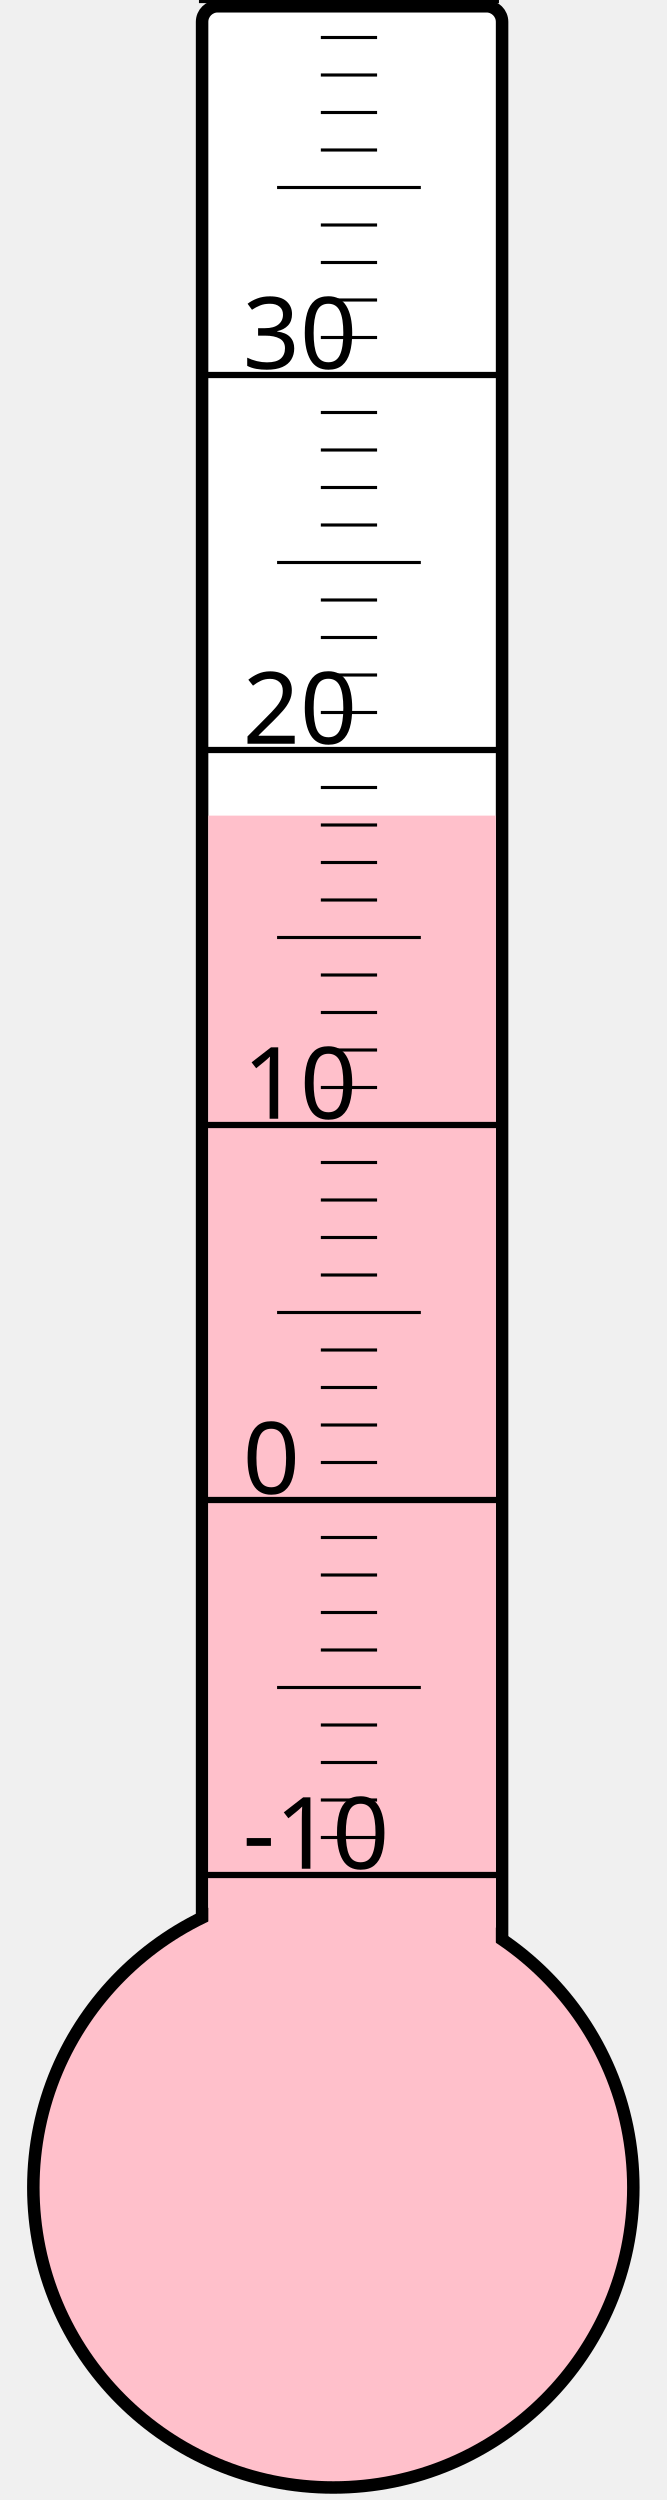
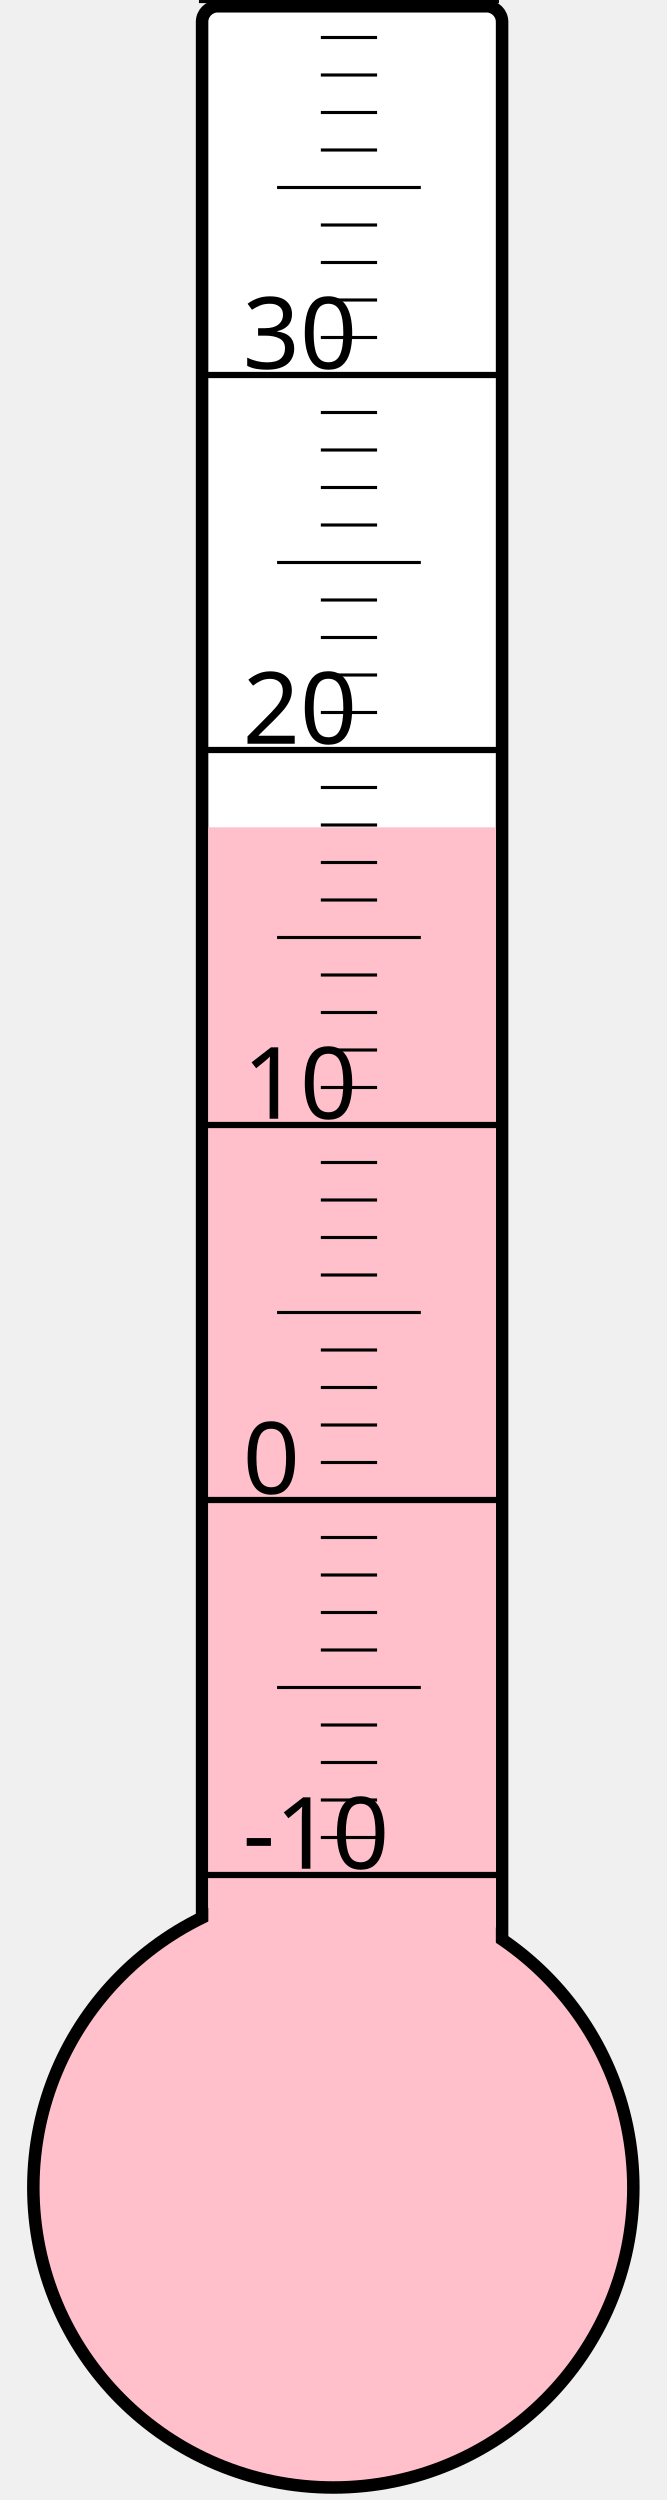
<svg xmlns="http://www.w3.org/2000/svg" width="40px" height="150px" viewBox="0 0 200 800">
  <rect width="200" height="800" x="0" y="0" style="fill: #ffffeb; fill-opacity: 0;" />
  <rect width="96" height="680" x="58" y="2" rx="5" ry="5" style="fill: white; fill-opacity: 1; stroke: black; stroke-width: 4;" />
  <circle cx="100" cy="700" r="96" style="fill: pink; stroke: black; stroke-width: 4;" />
-   <rect width="92" height="439.0" x="60" y="261.0" style="fill: pink; fill-opacity: 1; stroke-width: 0;" />
+   <rect width="92" height="435.25" x="60" y="264.75" style="fill: pink; fill-opacity: 1; stroke-width: 0;" />
  <text x="71" y="598" style="font-family: sans-serif; font-size: 24pt;">-10</text>
  <text x="71" y="478" style="font-family: sans-serif; font-size: 24pt;">0</text>
  <text x="71" y="358" style="font-family: sans-serif; font-size: 24pt;">10</text>
  <text x="71" y="238" style="font-family: sans-serif; font-size: 24pt;">20</text>
  <text x="71" y="118" style="font-family: sans-serif; font-size: 24pt;">30</text>
  <g style="stroke: black;">
    <line x1="57" y1="600" x2="153" y2="600" style="stroke-width: 2;" />
    <line x1="96" y1="588" x2="114" y2="588" style="stroke-width: 1;" />
    <line x1="96" y1="576" x2="114" y2="576" style="stroke-width: 1;" />
    <line x1="96" y1="564" x2="114" y2="564" style="stroke-width: 1;" />
    <line x1="96" y1="552" x2="114" y2="552" style="stroke-width: 1;" />
    <line x1="82" y1="540" x2="128" y2="540" style="stroke-width: 1;" />
    <line x1="96" y1="528" x2="114" y2="528" style="stroke-width: 1;" />
    <line x1="96" y1="516" x2="114" y2="516" style="stroke-width: 1;" />
    <line x1="96" y1="504" x2="114" y2="504" style="stroke-width: 1;" />
    <line x1="96" y1="492" x2="114" y2="492" style="stroke-width: 1;" />
    <line x1="57" y1="480" x2="153" y2="480" style="stroke-width: 2;" />
    <line x1="96" y1="468" x2="114" y2="468" style="stroke-width: 1;" />
    <line x1="96" y1="456" x2="114" y2="456" style="stroke-width: 1;" />
    <line x1="96" y1="444" x2="114" y2="444" style="stroke-width: 1;" />
    <line x1="96" y1="432" x2="114" y2="432" style="stroke-width: 1;" />
    <line x1="82" y1="420" x2="128" y2="420" style="stroke-width: 1;" />
    <line x1="96" y1="408" x2="114" y2="408" style="stroke-width: 1;" />
    <line x1="96" y1="396" x2="114" y2="396" style="stroke-width: 1;" />
    <line x1="96" y1="384" x2="114" y2="384" style="stroke-width: 1;" />
    <line x1="96" y1="372" x2="114" y2="372" style="stroke-width: 1;" />
    <line x1="57" y1="360" x2="153" y2="360" style="stroke-width: 2;" />
    <line x1="96" y1="348" x2="114" y2="348" style="stroke-width: 1;" />
    <line x1="96" y1="336" x2="114" y2="336" style="stroke-width: 1;" />
    <line x1="96" y1="324" x2="114" y2="324" style="stroke-width: 1;" />
    <line x1="96" y1="312" x2="114" y2="312" style="stroke-width: 1;" />
    <line x1="82" y1="300" x2="128" y2="300" style="stroke-width: 1;" />
    <line x1="96" y1="288" x2="114" y2="288" style="stroke-width: 1;" />
    <line x1="96" y1="276" x2="114" y2="276" style="stroke-width: 1;" />
    <line x1="96" y1="264" x2="114" y2="264" style="stroke-width: 1;" />
    <line x1="96" y1="252" x2="114" y2="252" style="stroke-width: 1;" />
    <line x1="57" y1="240" x2="153" y2="240" style="stroke-width: 2;" />
    <line x1="96" y1="228" x2="114" y2="228" style="stroke-width: 1;" />
    <line x1="96" y1="216" x2="114" y2="216" style="stroke-width: 1;" />
    <line x1="96" y1="204" x2="114" y2="204" style="stroke-width: 1;" />
    <line x1="96" y1="192" x2="114" y2="192" style="stroke-width: 1;" />
    <line x1="82" y1="180" x2="128" y2="180" style="stroke-width: 1;" />
    <line x1="96" y1="168" x2="114" y2="168" style="stroke-width: 1;" />
    <line x1="96" y1="156" x2="114" y2="156" style="stroke-width: 1;" />
    <line x1="96" y1="144" x2="114" y2="144" style="stroke-width: 1;" />
    <line x1="96" y1="132" x2="114" y2="132" style="stroke-width: 1;" />
    <line x1="57" y1="120" x2="153" y2="120" style="stroke-width: 2;" />
    <line x1="96" y1="108" x2="114" y2="108" style="stroke-width: 1;" />
    <line x1="96" y1="96" x2="114" y2="96" style="stroke-width: 1;" />
    <line x1="96" y1="84" x2="114" y2="84" style="stroke-width: 1;" />
    <line x1="96" y1="72" x2="114" y2="72" style="stroke-width: 1;" />
    <line x1="82" y1="60" x2="128" y2="60" style="stroke-width: 1;" />
    <line x1="96" y1="48" x2="114" y2="48" style="stroke-width: 1;" />
    <line x1="96" y1="36" x2="114" y2="36" style="stroke-width: 1;" />
    <line x1="96" y1="24" x2="114" y2="24" style="stroke-width: 1;" />
    <line x1="96" y1="12" x2="114" y2="12" style="stroke-width: 1;" />
    <line x1="57" y1="0" x2="153" y2="0" style="stroke-width: 2;" />
  </g>
</svg>
